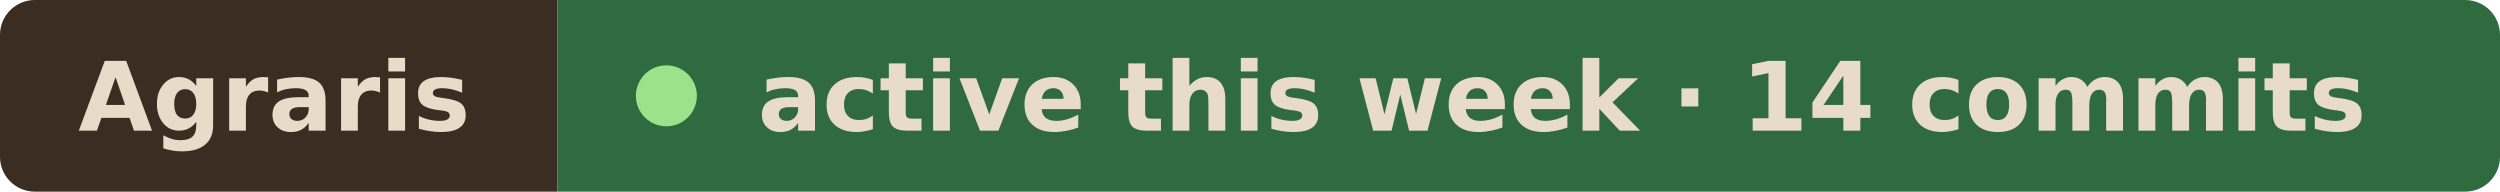
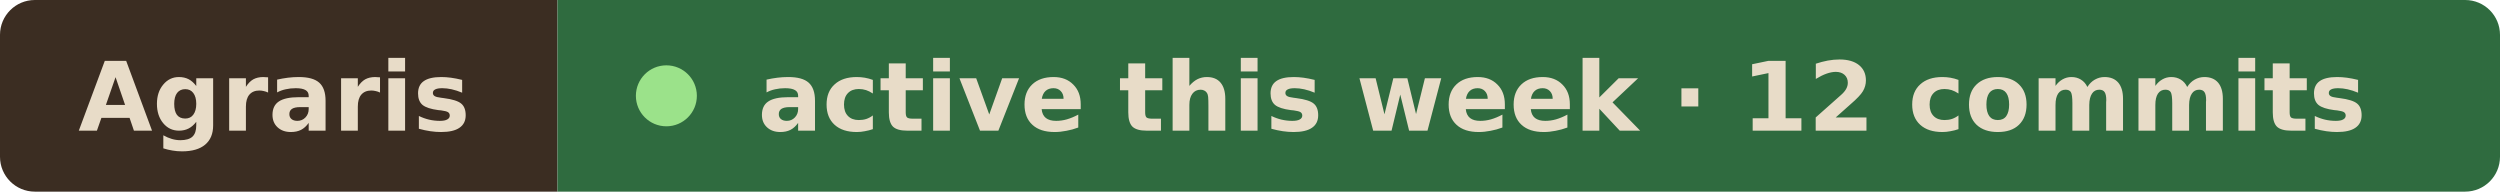
- <svg xmlns="http://www.w3.org/2000/svg" width="287" height="22" viewBox="0 0 287 22" role="img" aria-label="Agraris active this week · 14 commits">
+ <svg xmlns="http://www.w3.org/2000/svg" width="287" height="22" viewBox="0 0 287 22" role="img" aria-label="Agraris active this week · 12 commits">
  <clipPath id="r">
    <rect width="287" height="22" rx="4" />
  </clipPath>
  <g clip-path="url(#r)">
    <rect width="64" height="22" fill="#3b2d22" />
    <rect x="64" width="223" height="22" fill="#2f6b3f" />
  </g>
  <g font-family="Verdana, Geneva, DejaVu Sans, sans-serif" font-size="11" font-weight="600" fill="#e8dcc8">
    <text x="9" y="15" textLength="46" lengthAdjust="spacingAndGlyphs">Agraris</text>
    <circle cx="76.5" cy="11" r="3.5" fill="#9be28a" />
-     <text x="87" y="15" textLength="191" lengthAdjust="spacingAndGlyphs">active this week · 14 commits</text>
+     <text x="87" y="15" textLength="191" lengthAdjust="spacingAndGlyphs">active this week · 12 commits</text>
  </g>
</svg>
